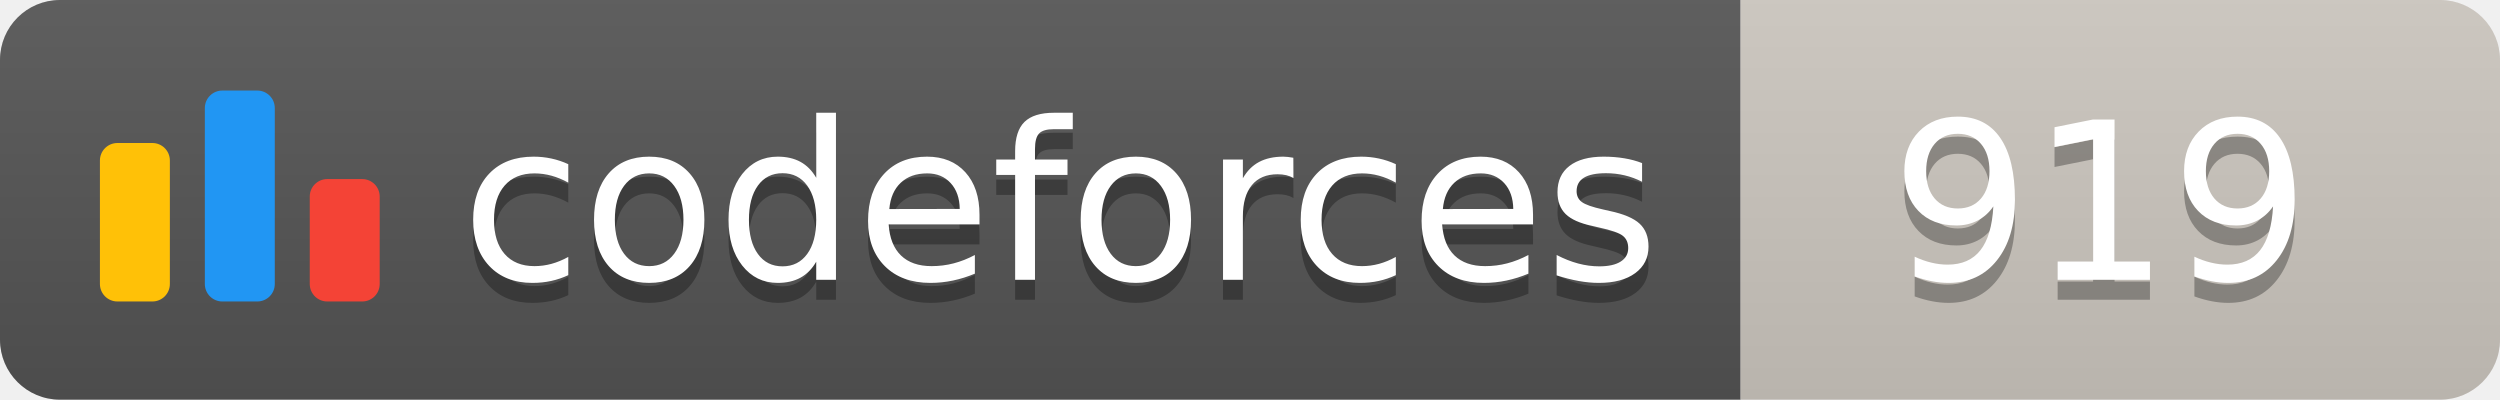
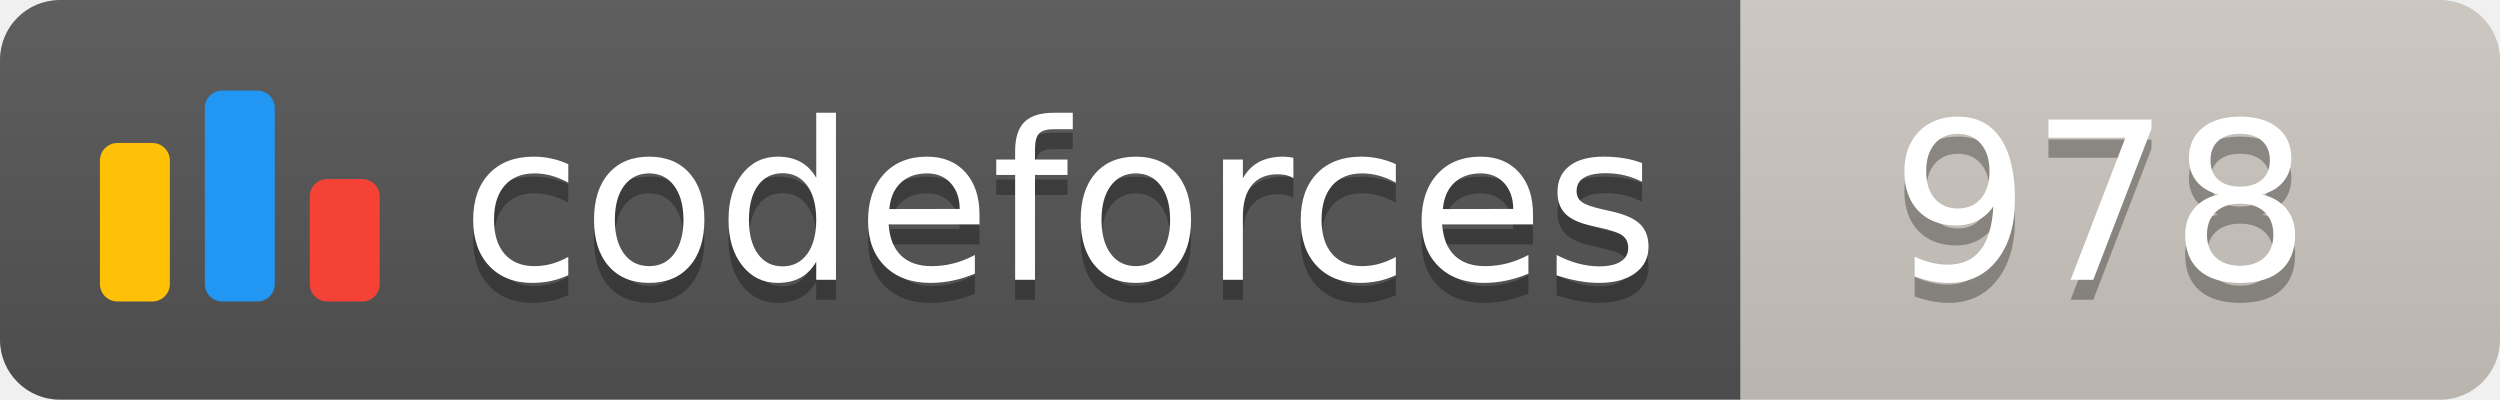
<svg xmlns="http://www.w3.org/2000/svg" width="125.1" height="20">
  <linearGradient id="smooth" x2="0" y2="100%">
    <stop offset="0" stop-color="#bbb" stop-opacity=".1" />
    <stop offset="1" stop-opacity=".1" />
  </linearGradient>
  <clipPath id="round">
    <rect width="125.1" height="20" rx="3" fill="#fff" />
  </clipPath>
  <g clip-path="url(#round)">
    <rect width="87.1" height="20" fill="#555" />
    <rect x="87.1" width="38.0" height="20" fill="#cec8c1" />
    <rect width="125.1" height="20" fill="url(#smooth)" />
  </g>
  <g fill="#fff" text-anchor="middle" font-family="DejaVu Sans,Verdana,Geneva,sans-serif" font-size="110">
    <svg x="5" y="3" class="logo" width="14" height="14" viewBox="0 0 32 25" fill="none">
      <rect y="6" width="8" height="18.125" rx="2" fill="#FFC107" />
      <rect x="24" y="10.125" width="8" height="14" rx="2" fill="#F44336" />
      <rect x="12" width="8" height="24.125" rx="2" fill="#2196F3" />
    </svg>
    <text x="530.5" y="150" fill="#010101" fill-opacity=".3" transform="scale(0.1)" textLength="601.0" lengthAdjust="spacing">codeforces
        </text>
    <text x="530.5" y="140" transform="scale(0.1)" textLength="601.0" lengthAdjust="spacing">codeforces</text>
-     <text x="1051.0" y="150" fill="#010101" fill-opacity=".3" transform="scale(0.1)" textLength="280.0" lengthAdjust="spacing">919
+     <text x="1051.0" y="150" fill="#010101" fill-opacity=".3" transform="scale(0.1)" textLength="280.0" lengthAdjust="spacing">978
        </text>
-     <text x="1051.0" y="140" transform="scale(0.1)" textLength="280.0" lengthAdjust="spacing">919</text>
+     <text x="1051.0" y="140" transform="scale(0.1)" textLength="280.0" lengthAdjust="spacing">978</text>
  </g>
</svg>
